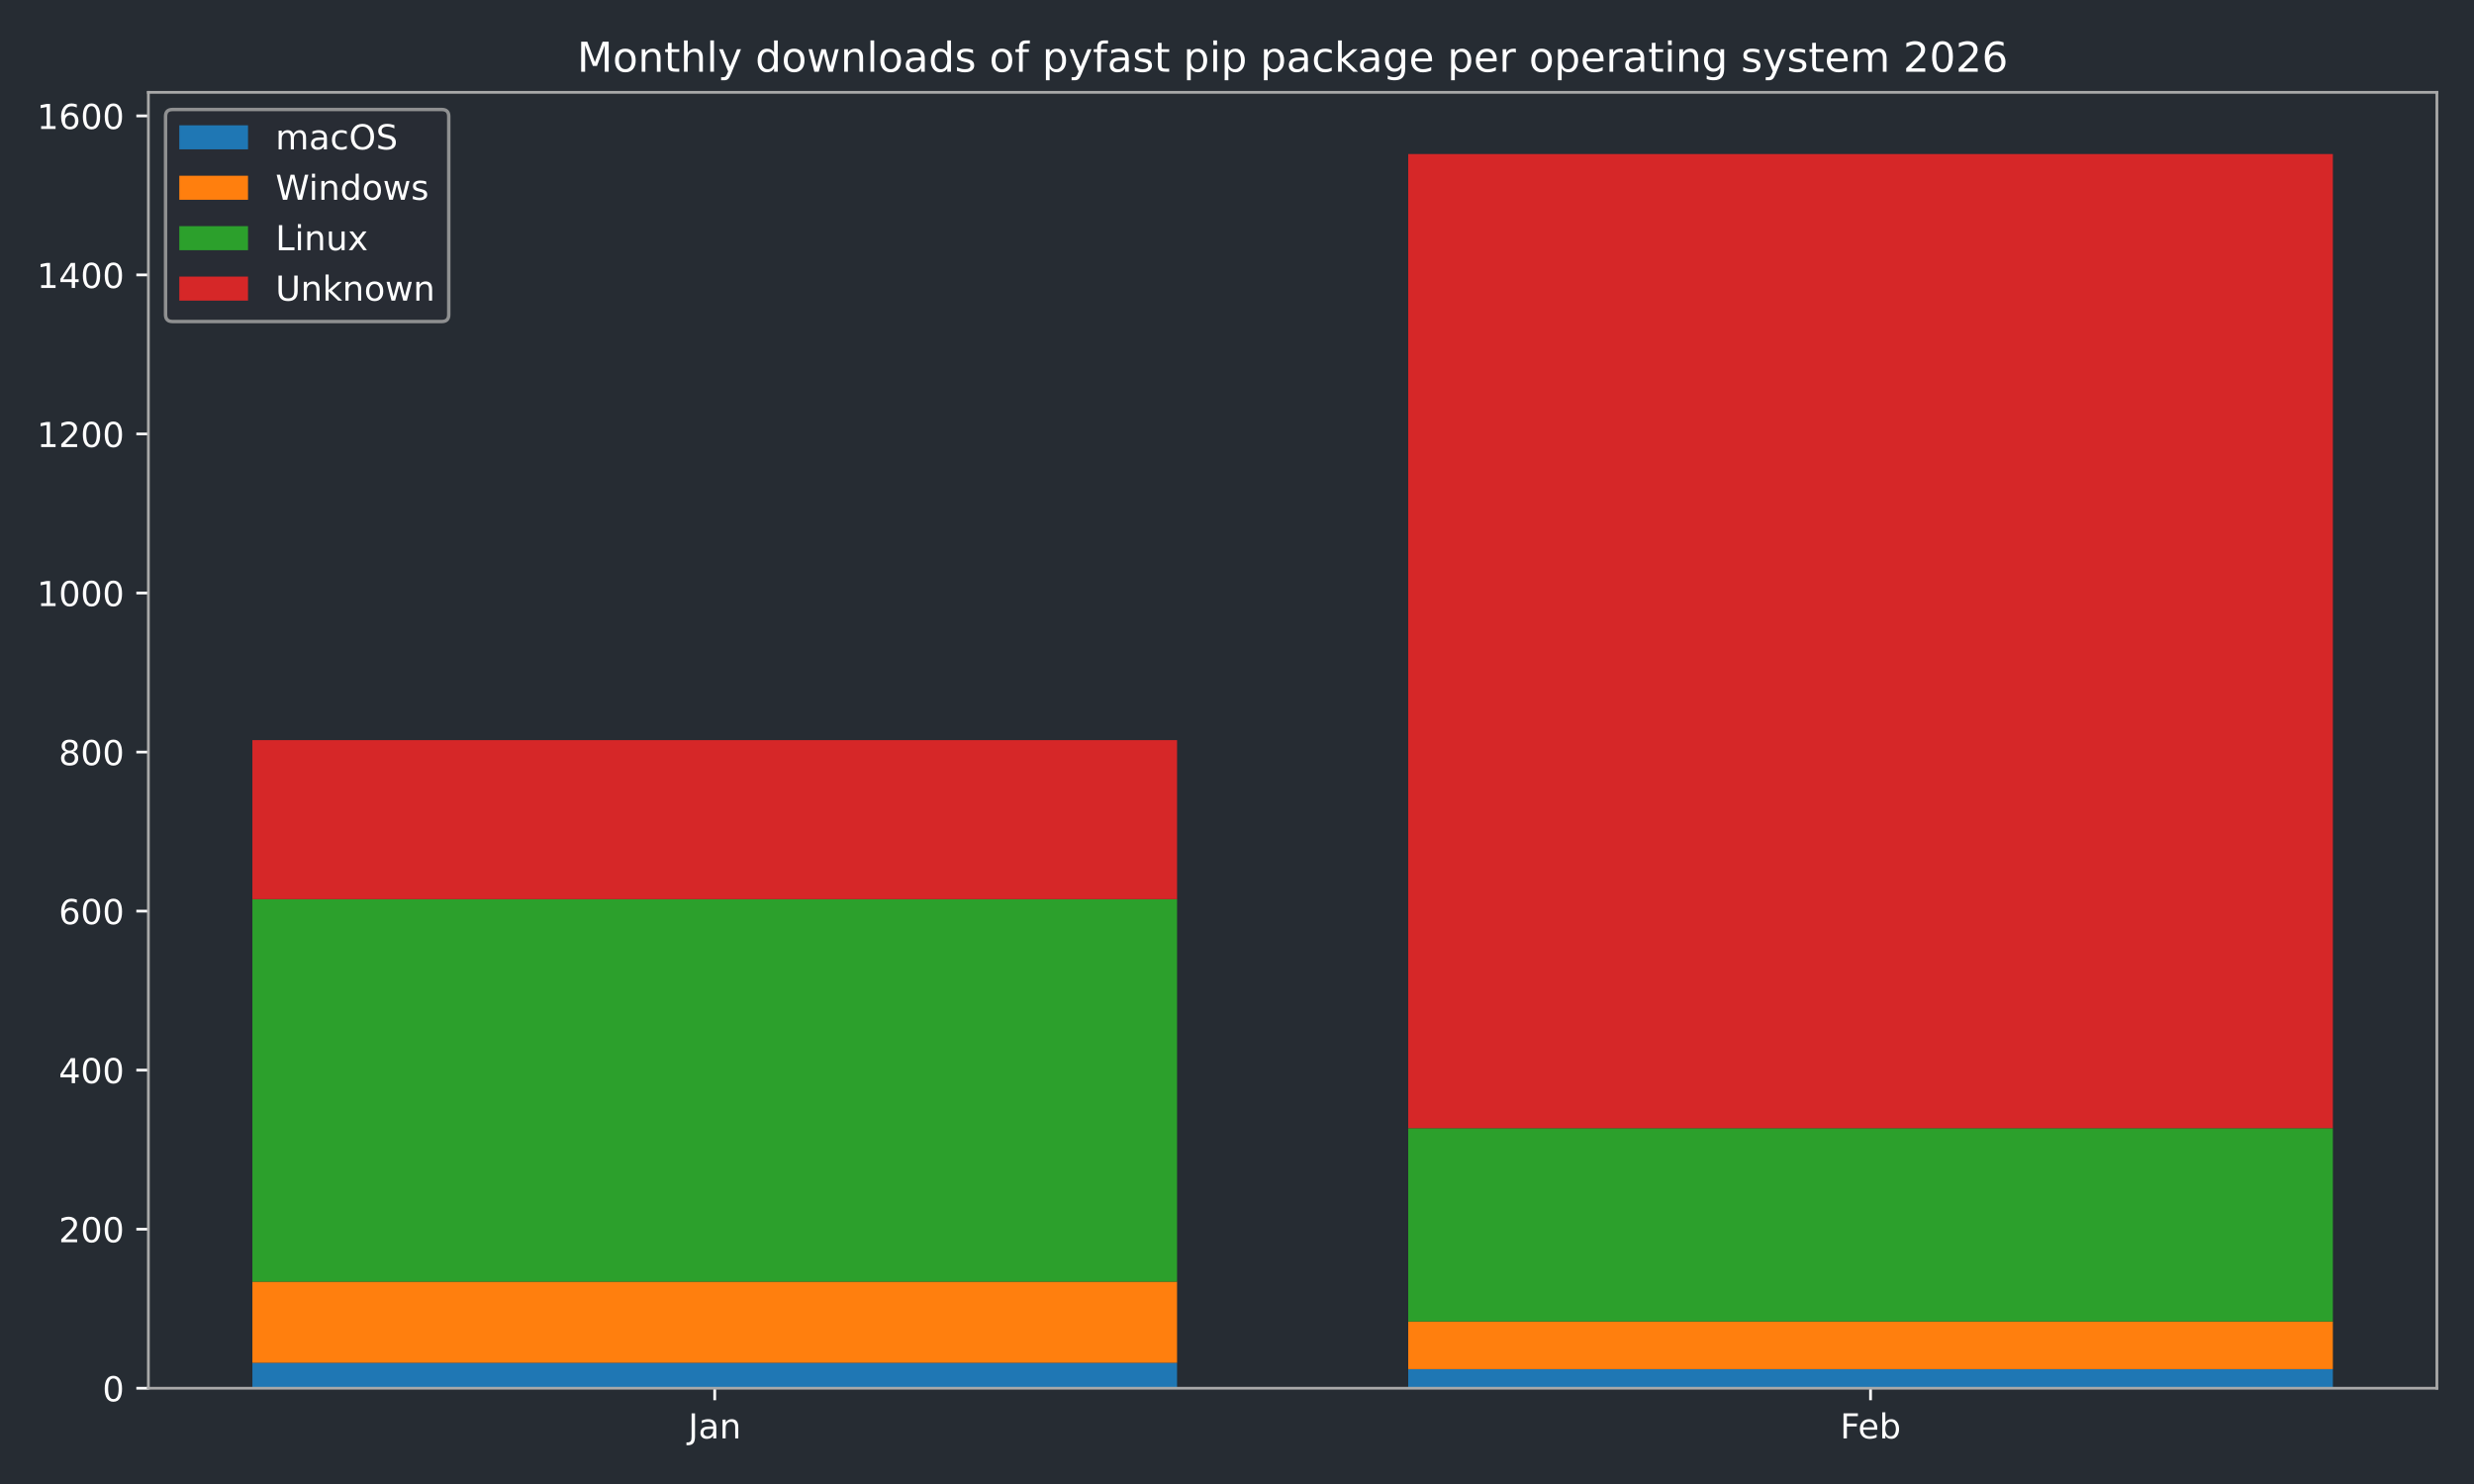
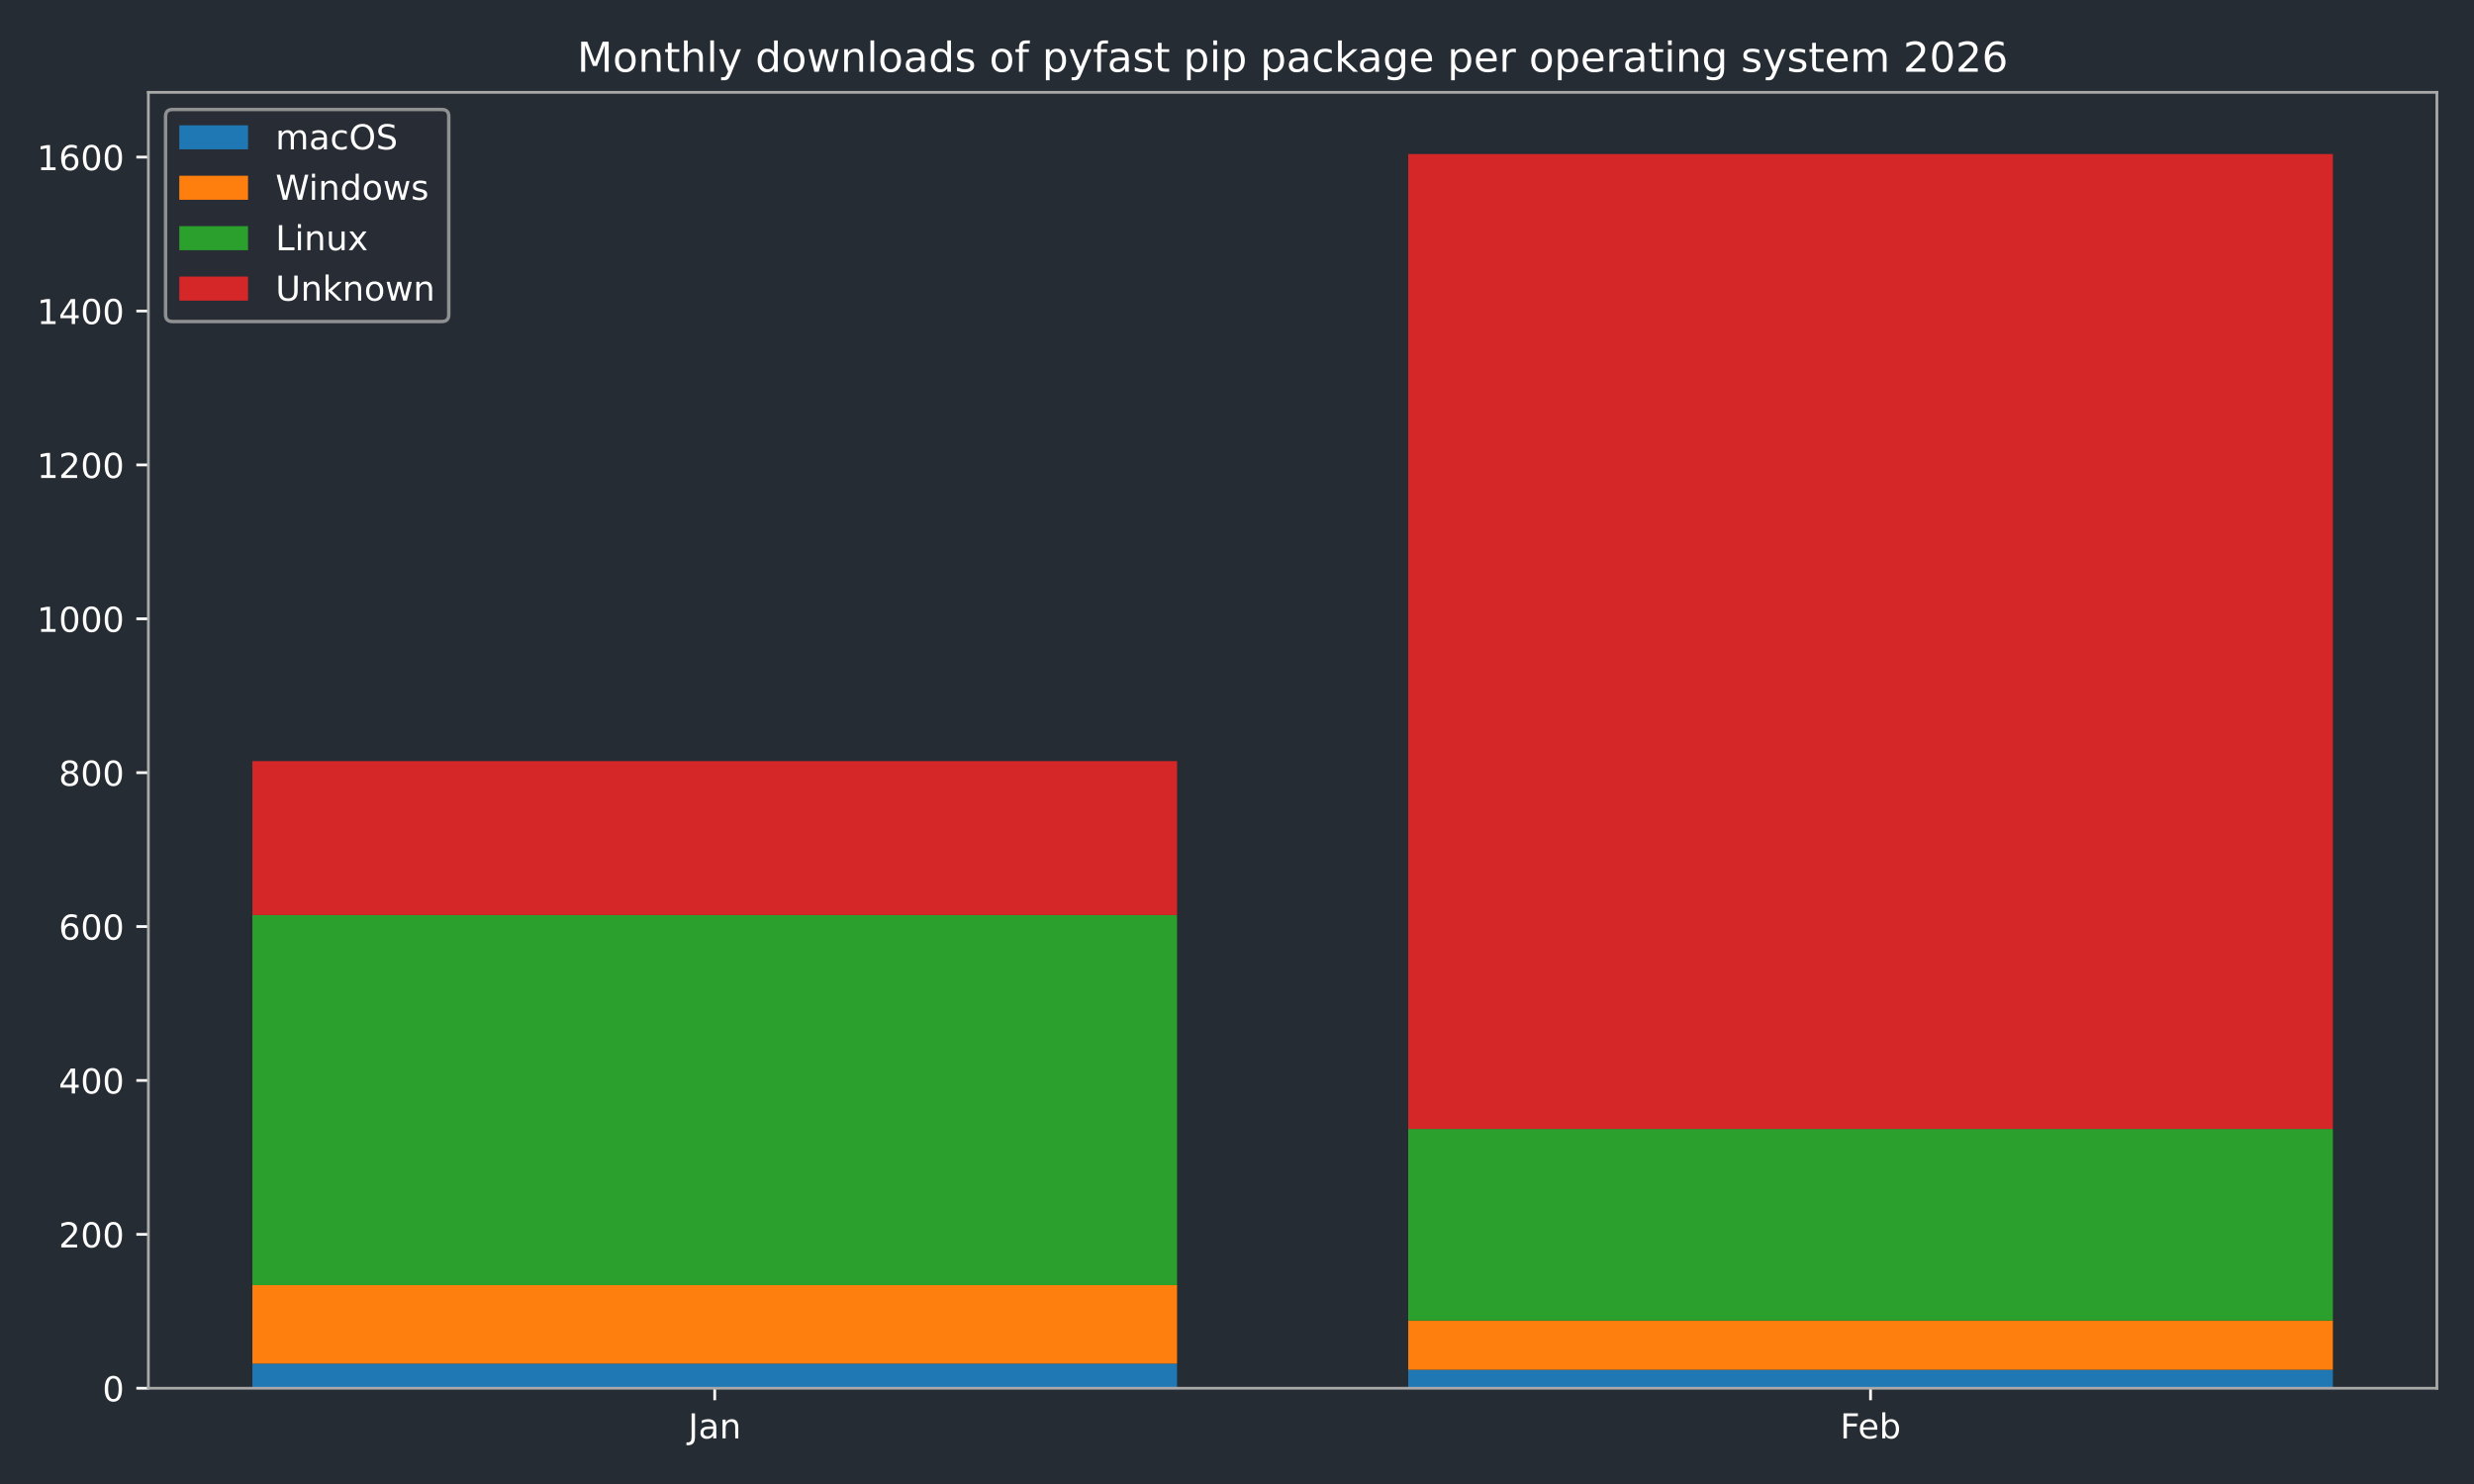
<svg xmlns="http://www.w3.org/2000/svg" xmlns:xlink="http://www.w3.org/1999/xlink" width="720pt" height="432pt" viewBox="0 0 720 432" version="1.1">
  <defs>
    <style type="text/css">*{stroke-linejoin: round; stroke-linecap: butt}</style>
  </defs>
  <g id="figure_1">
    <g id="patch_1">
      <path d="M 0 432  L 720 432  L 720 0  L 0 0  z " style="fill: #262c33" />
    </g>
    <g id="axes_1">
      <g id="patch_2">
        <path d="M 43.18 404.12  L 709.2 404.12  L 709.2 26.88  L 43.18 26.88  z " style="fill: #262c33" />
      </g>
      <g id="patch_3">
-         <path d="M 73.454 404.12  L 342.553 404.12  L 342.553 396.712  L 73.454 396.712  z " clip-path="url(#p2e8decfc28)" style="fill: #1f77b4" />
+         <path d="M 73.454 404.12  L 342.553 404.12  L 342.553 396.952  L 73.454 396.952  z " clip-path="url(#p849df34506)" style="fill: #1f77b4" />
      </g>
      <g id="patch_4">
-         <path d="M 409.827 404.12  L 678.926 404.12  L 678.926 398.564  L 409.827 398.564  z " clip-path="url(#p2e8decfc28)" style="fill: #1f77b4" />
+         <path d="M 409.827 404.12  L 678.926 404.12  L 678.926 398.744  L 409.827 398.744  z " clip-path="url(#p849df34506)" style="fill: #1f77b4" />
      </g>
      <g id="patch_5">
-         <path d="M 73.454 396.712  L 342.553 396.712  L 342.553 373.1  L 73.454 373.1  z " clip-path="url(#p2e8decfc28)" style="fill: #ff7f0e" />
+         <path d="M 73.454 396.952  L 342.553 396.952  L 342.553 374.106  L 73.454 374.106  z " clip-path="url(#p849df34506)" style="fill: #ff7f0e" />
      </g>
      <g id="patch_6">
-         <path d="M 409.827 398.564  L 678.926 398.564  L 678.926 384.675  L 409.827 384.675  z " clip-path="url(#p2e8decfc28)" style="fill: #ff7f0e" />
+         <path d="M 409.827 398.744  L 678.926 398.744  L 678.926 384.409  L 409.827 384.409  z " clip-path="url(#p849df34506)" style="fill: #ff7f0e" />
      </g>
      <g id="patch_7">
-         <path d="M 73.454 373.1  L 342.553 373.1  L 342.553 261.752  L 73.454 261.752  z " clip-path="url(#p2e8decfc28)" style="fill: #2ca02c" />
+         <path d="M 73.454 374.106  L 342.553 374.106  L 342.553 266.368  L 73.454 266.368  z " clip-path="url(#p849df34506)" style="fill: #2ca02c" />
      </g>
      <g id="patch_8">
-         <path d="M 409.827 384.675  L 678.926 384.675  L 678.926 328.422  L 409.827 328.422  z " clip-path="url(#p2e8decfc28)" style="fill: #2ca02c" />
+         <path d="M 409.827 384.409  L 678.926 384.409  L 678.926 328.636  L 409.827 328.636  z " clip-path="url(#p849df34506)" style="fill: #2ca02c" />
      </g>
      <g id="patch_9">
-         <path d="M 73.454 261.752  L 342.553 261.752  L 342.553 215.454  L 73.454 215.454  z " clip-path="url(#p2e8decfc28)" style="fill: #d62728" />
+         <path d="M 73.454 266.368  L 342.553 266.368  L 342.553 221.57  L 73.454 221.57  z " clip-path="url(#p849df34506)" style="fill: #d62728" />
      </g>
      <g id="patch_10">
-         <path d="M 409.827 328.422  L 678.926 328.422  L 678.926 44.844  L 409.827 44.844  z " clip-path="url(#p2e8decfc28)" style="fill: #d62728" />
+         <path d="M 409.827 328.636  L 678.926 328.636  L 678.926 44.844  L 409.827 44.844  z " clip-path="url(#p849df34506)" style="fill: #d62728" />
      </g>
      <g id="matplotlib.axis_1">
        <g id="xtick_1">
          <g id="line2d_1">
            <defs>
-               <path id="m1430e51e9d" d="M 0 0  L 0 3.5  " style="stroke: #ffffff; stroke-width: 0.8" />
-             </defs>
-             <g>
-               <use xlink:href="#m1430e51e9d" x="208.003" y="404.12" style="fill: #ffffff; stroke: #ffffff; stroke-width: 0.8" />
+               <path id="m2f5eb184a1" d="M 0 0  L 0 3.5  " style="stroke: #ffffff; stroke-width: 0.8" />
+             </defs>
+             <g>
+               <use xlink:href="#m2f5eb184a1" x="208.003" y="404.12" style="fill: #ffffff; stroke: #ffffff; stroke-width: 0.8" />
            </g>
          </g>
          <g id="text_1">
            <g style="fill: #ffffff" transform="translate(200.2953 418.7184) scale(0.1 -0.1)">
              <defs>
                <path id="DejaVuSans-4a" d="M 628 4666  L 1259 4666  L 1259 325  Q 1259 -519 939 -900  Q 619 -1281 -91 -1281  L -331 -1281  L -331 -750  L -134 -750  Q 284 -750 456 -515  Q 628 -281 628 325  L 628 4666  z " transform="scale(0.015625)" />
                <path id="DejaVuSans-61" d="M 2194 1759  Q 1497 1759 1228 1600  Q 959 1441 959 1056  Q 959 750 1161 570  Q 1363 391 1709 391  Q 2188 391 2477 730  Q 2766 1069 2766 1631  L 2766 1759  L 2194 1759  z M 3341 1997  L 3341 0  L 2766 0  L 2766 531  Q 2569 213 2275 61  Q 1981 -91 1556 -91  Q 1019 -91 701 211  Q 384 513 384 1019  Q 384 1609 779 1909  Q 1175 2209 1959 2209  L 2766 2209  L 2766 2266  Q 2766 2663 2505 2880  Q 2244 3097 1772 3097  Q 1472 3097 1187 3025  Q 903 2953 641 2809  L 641 3341  Q 956 3463 1253 3523  Q 1550 3584 1831 3584  Q 2591 3584 2966 3190  Q 3341 2797 3341 1997  z " transform="scale(0.015625)" />
                <path id="DejaVuSans-6e" d="M 3513 2113  L 3513 0  L 2938 0  L 2938 2094  Q 2938 2591 2744 2837  Q 2550 3084 2163 3084  Q 1697 3084 1428 2787  Q 1159 2491 1159 1978  L 1159 0  L 581 0  L 581 3500  L 1159 3500  L 1159 2956  Q 1366 3272 1645 3428  Q 1925 3584 2291 3584  Q 2894 3584 3203 3211  Q 3513 2838 3513 2113  z " transform="scale(0.015625)" />
              </defs>
              <use xlink:href="#DejaVuSans-4a" />
              <use xlink:href="#DejaVuSans-61" transform="translate(29.49219 0)" />
              <use xlink:href="#DejaVuSans-6e" transform="translate(90.77148 0)" />
            </g>
          </g>
        </g>
        <g id="xtick_2">
          <g id="line2d_2">
            <g>
-               <use xlink:href="#m1430e51e9d" x="544.377" y="404.12" style="fill: #ffffff; stroke: #ffffff; stroke-width: 0.8" />
+               <use xlink:href="#m2f5eb184a1" x="544.377" y="404.12" style="fill: #ffffff; stroke: #ffffff; stroke-width: 0.8" />
            </g>
          </g>
          <g id="text_2">
            <g style="fill: #ffffff" transform="translate(535.5253 418.7184) scale(0.1 -0.1)">
              <defs>
                <path id="DejaVuSans-46" d="M 628 4666  L 3309 4666  L 3309 4134  L 1259 4134  L 1259 2759  L 3109 2759  L 3109 2228  L 1259 2228  L 1259 0  L 628 0  L 628 4666  z " transform="scale(0.015625)" />
                <path id="DejaVuSans-65" d="M 3597 1894  L 3597 1613  L 953 1613  Q 991 1019 1311 708  Q 1631 397 2203 397  Q 2534 397 2845 478  Q 3156 559 3463 722  L 3463 178  Q 3153 47 2828 -22  Q 2503 -91 2169 -91  Q 1331 -91 842 396  Q 353 884 353 1716  Q 353 2575 817 3079  Q 1281 3584 2069 3584  Q 2775 3584 3186 3129  Q 3597 2675 3597 1894  z M 3022 2063  Q 3016 2534 2758 2815  Q 2500 3097 2075 3097  Q 1594 3097 1305 2825  Q 1016 2553 972 2059  L 3022 2063  z " transform="scale(0.015625)" />
                <path id="DejaVuSans-62" d="M 3116 1747  Q 3116 2381 2855 2742  Q 2594 3103 2138 3103  Q 1681 3103 1420 2742  Q 1159 2381 1159 1747  Q 1159 1113 1420 752  Q 1681 391 2138 391  Q 2594 391 2855 752  Q 3116 1113 3116 1747  z M 1159 2969  Q 1341 3281 1617 3432  Q 1894 3584 2278 3584  Q 2916 3584 3314 3078  Q 3713 2572 3713 1747  Q 3713 922 3314 415  Q 2916 -91 2278 -91  Q 1894 -91 1617 61  Q 1341 213 1159 525  L 1159 0  L 581 0  L 581 4863  L 1159 4863  L 1159 2969  z " transform="scale(0.015625)" />
              </defs>
              <use xlink:href="#DejaVuSans-46" />
              <use xlink:href="#DejaVuSans-65" transform="translate(52.01953 0)" />
              <use xlink:href="#DejaVuSans-62" transform="translate(113.543 0)" />
            </g>
          </g>
        </g>
      </g>
      <g id="matplotlib.axis_2">
        <g id="ytick_1">
          <g id="line2d_3">
            <defs>
-               <path id="mc83b0b2192" d="M 0 0  L -3.5 0  " style="stroke: #ffffff; stroke-width: 0.8" />
-             </defs>
-             <g>
-               <use xlink:href="#mc83b0b2192" x="43.18" y="404.12" style="fill: #ffffff; stroke: #ffffff; stroke-width: 0.8" />
+               <path id="md436f943b6" d="M 0 0  L -3.5 0  " style="stroke: #ffffff; stroke-width: 0.8" />
+             </defs>
+             <g>
+               <use xlink:href="#md436f943b6" x="43.18" y="404.12" style="fill: #ffffff; stroke: #ffffff; stroke-width: 0.8" />
            </g>
          </g>
          <g id="text_3">
            <g style="fill: #ffffff" transform="translate(29.8175 407.9192) scale(0.1 -0.1)">
              <defs>
                <path id="DejaVuSans-30" d="M 2034 4250  Q 1547 4250 1301 3770  Q 1056 3291 1056 2328  Q 1056 1369 1301 889  Q 1547 409 2034 409  Q 2525 409 2770 889  Q 3016 1369 3016 2328  Q 3016 3291 2770 3770  Q 2525 4250 2034 4250  z M 2034 4750  Q 2819 4750 3233 4129  Q 3647 3509 3647 2328  Q 3647 1150 3233 529  Q 2819 -91 2034 -91  Q 1250 -91 836 529  Q 422 1150 422 2328  Q 422 3509 836 4129  Q 1250 4750 2034 4750  z " transform="scale(0.015625)" />
              </defs>
              <use xlink:href="#DejaVuSans-30" />
            </g>
          </g>
        </g>
        <g id="ytick_2">
          <g id="line2d_4">
            <g>
-               <use xlink:href="#mc83b0b2192" x="43.18" y="357.822" style="fill: #ffffff; stroke: #ffffff; stroke-width: 0.8" />
+               <use xlink:href="#md436f943b6" x="43.18" y="359.322" style="fill: #ffffff; stroke: #ffffff; stroke-width: 0.8" />
            </g>
          </g>
          <g id="text_4">
-             <g style="fill: #ffffff" transform="translate(17.0925 361.6207) scale(0.1 -0.1)">
+             <g style="fill: #ffffff" transform="translate(17.0925 363.1217) scale(0.1 -0.1)">
              <defs>
                <path id="DejaVuSans-32" d="M 1228 531  L 3431 531  L 3431 0  L 469 0  L 469 531  Q 828 903 1448 1529  Q 2069 2156 2228 2338  Q 2531 2678 2651 2914  Q 2772 3150 2772 3378  Q 2772 3750 2511 3984  Q 2250 4219 1831 4219  Q 1534 4219 1204 4116  Q 875 4013 500 3803  L 500 4441  Q 881 4594 1212 4672  Q 1544 4750 1819 4750  Q 2544 4750 2975 4387  Q 3406 4025 3406 3419  Q 3406 3131 3298 2873  Q 3191 2616 2906 2266  Q 2828 2175 2409 1742  Q 1991 1309 1228 531  z " transform="scale(0.015625)" />
              </defs>
              <use xlink:href="#DejaVuSans-32" />
              <use xlink:href="#DejaVuSans-30" transform="translate(63.62305 0)" />
              <use xlink:href="#DejaVuSans-30" transform="translate(127.2461 0)" />
            </g>
          </g>
        </g>
        <g id="ytick_3">
          <g id="line2d_5">
            <g>
-               <use xlink:href="#mc83b0b2192" x="43.18" y="311.523" style="fill: #ffffff; stroke: #ffffff; stroke-width: 0.8" />
+               <use xlink:href="#md436f943b6" x="43.18" y="314.525" style="fill: #ffffff; stroke: #ffffff; stroke-width: 0.8" />
            </g>
          </g>
          <g id="text_5">
-             <g style="fill: #ffffff" transform="translate(17.0925 315.3223) scale(0.1 -0.1)">
+             <g style="fill: #ffffff" transform="translate(17.0925 318.3242) scale(0.1 -0.1)">
              <defs>
                <path id="DejaVuSans-34" d="M 2419 4116  L 825 1625  L 2419 1625  L 2419 4116  z M 2253 4666  L 3047 4666  L 3047 1625  L 3713 1625  L 3713 1100  L 3047 1100  L 3047 0  L 2419 0  L 2419 1100  L 313 1100  L 313 1709  L 2253 4666  z " transform="scale(0.015625)" />
              </defs>
              <use xlink:href="#DejaVuSans-34" />
              <use xlink:href="#DejaVuSans-30" transform="translate(63.62305 0)" />
              <use xlink:href="#DejaVuSans-30" transform="translate(127.2461 0)" />
            </g>
          </g>
        </g>
        <g id="ytick_4">
          <g id="line2d_6">
            <g>
-               <use xlink:href="#mc83b0b2192" x="43.18" y="265.225" style="fill: #ffffff; stroke: #ffffff; stroke-width: 0.8" />
+               <use xlink:href="#md436f943b6" x="43.18" y="269.727" style="fill: #ffffff; stroke: #ffffff; stroke-width: 0.8" />
            </g>
          </g>
          <g id="text_6">
-             <g style="fill: #ffffff" transform="translate(17.0925 269.0238) scale(0.1 -0.1)">
+             <g style="fill: #ffffff" transform="translate(17.0925 273.5266) scale(0.1 -0.1)">
              <defs>
                <path id="DejaVuSans-36" d="M 2113 2584  Q 1688 2584 1439 2293  Q 1191 2003 1191 1497  Q 1191 994 1439 701  Q 1688 409 2113 409  Q 2538 409 2786 701  Q 3034 994 3034 1497  Q 3034 2003 2786 2293  Q 2538 2584 2113 2584  z M 3366 4563  L 3366 3988  Q 3128 4100 2886 4159  Q 2644 4219 2406 4219  Q 1781 4219 1451 3797  Q 1122 3375 1075 2522  Q 1259 2794 1537 2939  Q 1816 3084 2150 3084  Q 2853 3084 3261 2657  Q 3669 2231 3669 1497  Q 3669 778 3244 343  Q 2819 -91 2113 -91  Q 1303 -91 875 529  Q 447 1150 447 2328  Q 447 3434 972 4092  Q 1497 4750 2381 4750  Q 2619 4750 2861 4703  Q 3103 4656 3366 4563  z " transform="scale(0.015625)" />
              </defs>
              <use xlink:href="#DejaVuSans-36" />
              <use xlink:href="#DejaVuSans-30" transform="translate(63.62305 0)" />
              <use xlink:href="#DejaVuSans-30" transform="translate(127.2461 0)" />
            </g>
          </g>
        </g>
        <g id="ytick_5">
          <g id="line2d_7">
            <g>
-               <use xlink:href="#mc83b0b2192" x="43.18" y="218.926" style="fill: #ffffff; stroke: #ffffff; stroke-width: 0.8" />
+               <use xlink:href="#md436f943b6" x="43.18" y="224.93" style="fill: #ffffff; stroke: #ffffff; stroke-width: 0.8" />
            </g>
          </g>
          <g id="text_7">
-             <g style="fill: #ffffff" transform="translate(17.0925 222.7253) scale(0.1 -0.1)">
+             <g style="fill: #ffffff" transform="translate(17.0925 228.7291) scale(0.1 -0.1)">
              <defs>
                <path id="DejaVuSans-38" d="M 2034 2216  Q 1584 2216 1326 1975  Q 1069 1734 1069 1313  Q 1069 891 1326 650  Q 1584 409 2034 409  Q 2484 409 2743 651  Q 3003 894 3003 1313  Q 3003 1734 2745 1975  Q 2488 2216 2034 2216  z M 1403 2484  Q 997 2584 770 2862  Q 544 3141 544 3541  Q 544 4100 942 4425  Q 1341 4750 2034 4750  Q 2731 4750 3128 4425  Q 3525 4100 3525 3541  Q 3525 3141 3298 2862  Q 3072 2584 2669 2484  Q 3125 2378 3379 2068  Q 3634 1759 3634 1313  Q 3634 634 3220 271  Q 2806 -91 2034 -91  Q 1263 -91 848 271  Q 434 634 434 1313  Q 434 1759 690 2068  Q 947 2378 1403 2484  z M 1172 3481  Q 1172 3119 1398 2916  Q 1625 2713 2034 2713  Q 2441 2713 2670 2916  Q 2900 3119 2900 3481  Q 2900 3844 2670 4047  Q 2441 4250 2034 4250  Q 1625 4250 1398 4047  Q 1172 3844 1172 3481  z " transform="scale(0.015625)" />
              </defs>
              <use xlink:href="#DejaVuSans-38" />
              <use xlink:href="#DejaVuSans-30" transform="translate(63.62305 0)" />
              <use xlink:href="#DejaVuSans-30" transform="translate(127.2461 0)" />
            </g>
          </g>
        </g>
        <g id="ytick_6">
          <g id="line2d_8">
            <g>
-               <use xlink:href="#mc83b0b2192" x="43.18" y="172.628" style="fill: #ffffff; stroke: #ffffff; stroke-width: 0.8" />
+               <use xlink:href="#md436f943b6" x="43.18" y="180.132" style="fill: #ffffff; stroke: #ffffff; stroke-width: 0.8" />
            </g>
          </g>
          <g id="text_8">
-             <g style="fill: #ffffff" transform="translate(10.73 176.4268) scale(0.1 -0.1)">
+             <g style="fill: #ffffff" transform="translate(10.73 183.9316) scale(0.1 -0.1)">
              <defs>
                <path id="DejaVuSans-31" d="M 794 531  L 1825 531  L 1825 4091  L 703 3866  L 703 4441  L 1819 4666  L 2450 4666  L 2450 531  L 3481 531  L 3481 0  L 794 0  L 794 531  z " transform="scale(0.015625)" />
              </defs>
              <use xlink:href="#DejaVuSans-31" />
              <use xlink:href="#DejaVuSans-30" transform="translate(63.62305 0)" />
              <use xlink:href="#DejaVuSans-30" transform="translate(127.2461 0)" />
              <use xlink:href="#DejaVuSans-30" transform="translate(190.8691 0)" />
            </g>
          </g>
        </g>
        <g id="ytick_7">
          <g id="line2d_9">
            <g>
-               <use xlink:href="#mc83b0b2192" x="43.18" y="126.329" style="fill: #ffffff; stroke: #ffffff; stroke-width: 0.8" />
+               <use xlink:href="#md436f943b6" x="43.18" y="135.335" style="fill: #ffffff; stroke: #ffffff; stroke-width: 0.8" />
            </g>
          </g>
          <g id="text_9">
-             <g style="fill: #ffffff" transform="translate(10.73 130.1284) scale(0.1 -0.1)">
+             <g style="fill: #ffffff" transform="translate(10.73 139.134) scale(0.1 -0.1)">
              <use xlink:href="#DejaVuSans-31" />
              <use xlink:href="#DejaVuSans-32" transform="translate(63.62305 0)" />
              <use xlink:href="#DejaVuSans-30" transform="translate(127.2461 0)" />
              <use xlink:href="#DejaVuSans-30" transform="translate(190.8691 0)" />
            </g>
          </g>
        </g>
        <g id="ytick_8">
          <g id="line2d_10">
            <g>
-               <use xlink:href="#mc83b0b2192" x="43.18" y="80.031" style="fill: #ffffff; stroke: #ffffff; stroke-width: 0.8" />
+               <use xlink:href="#md436f943b6" x="43.18" y="90.537" style="fill: #ffffff; stroke: #ffffff; stroke-width: 0.8" />
            </g>
          </g>
          <g id="text_10">
-             <g style="fill: #ffffff" transform="translate(10.73 83.82987) scale(0.1 -0.1)">
+             <g style="fill: #ffffff" transform="translate(10.73 94.33651) scale(0.1 -0.1)">
              <use xlink:href="#DejaVuSans-31" />
              <use xlink:href="#DejaVuSans-34" transform="translate(63.62305 0)" />
              <use xlink:href="#DejaVuSans-30" transform="translate(127.2461 0)" />
              <use xlink:href="#DejaVuSans-30" transform="translate(190.8691 0)" />
            </g>
          </g>
        </g>
        <g id="ytick_9">
          <g id="line2d_11">
            <g>
-               <use xlink:href="#mc83b0b2192" x="43.18" y="33.732" style="fill: #ffffff; stroke: #ffffff; stroke-width: 0.8" />
+               <use xlink:href="#md436f943b6" x="43.18" y="45.74" style="fill: #ffffff; stroke: #ffffff; stroke-width: 0.8" />
            </g>
          </g>
          <g id="text_11">
-             <g style="fill: #ffffff" transform="translate(10.73 37.53139) scale(0.1 -0.1)">
+             <g style="fill: #ffffff" transform="translate(10.73 49.53898) scale(0.1 -0.1)">
              <use xlink:href="#DejaVuSans-31" />
              <use xlink:href="#DejaVuSans-36" transform="translate(63.62305 0)" />
              <use xlink:href="#DejaVuSans-30" transform="translate(127.2461 0)" />
              <use xlink:href="#DejaVuSans-30" transform="translate(190.8691 0)" />
            </g>
          </g>
        </g>
      </g>
      <g id="patch_11">
        <path d="M 43.18 404.12  L 43.18 26.88  " style="fill: none; stroke: #a9a9a9; stroke-width: 0.8; stroke-linejoin: miter; stroke-linecap: square" />
      </g>
      <g id="patch_12">
        <path d="M 709.2 404.12  L 709.2 26.88  " style="fill: none; stroke: #a9a9a9; stroke-width: 0.8; stroke-linejoin: miter; stroke-linecap: square" />
      </g>
      <g id="patch_13">
        <path d="M 43.18 404.12  L 709.2 404.12  " style="fill: none; stroke: #a9a9a9; stroke-width: 0.8; stroke-linejoin: miter; stroke-linecap: square" />
      </g>
      <g id="patch_14">
        <path d="M 43.18 26.88  L 709.2 26.88  " style="fill: none; stroke: #a9a9a9; stroke-width: 0.8; stroke-linejoin: miter; stroke-linecap: square" />
      </g>
      <g id="text_12">
        <g style="fill: #ffffff" transform="translate(167.9628 20.88) scale(0.12 -0.12)">
          <defs>
            <path id="DejaVuSans-4d" d="M 628 4666  L 1569 4666  L 2759 1491  L 3956 4666  L 4897 4666  L 4897 0  L 4281 0  L 4281 4097  L 3078 897  L 2444 897  L 1241 4097  L 1241 0  L 628 0  L 628 4666  z " transform="scale(0.015625)" />
            <path id="DejaVuSans-6f" d="M 1959 3097  Q 1497 3097 1228 2736  Q 959 2375 959 1747  Q 959 1119 1226 758  Q 1494 397 1959 397  Q 2419 397 2687 759  Q 2956 1122 2956 1747  Q 2956 2369 2687 2733  Q 2419 3097 1959 3097  z M 1959 3584  Q 2709 3584 3137 3096  Q 3566 2609 3566 1747  Q 3566 888 3137 398  Q 2709 -91 1959 -91  Q 1206 -91 779 398  Q 353 888 353 1747  Q 353 2609 779 3096  Q 1206 3584 1959 3584  z " transform="scale(0.015625)" />
            <path id="DejaVuSans-74" d="M 1172 4494  L 1172 3500  L 2356 3500  L 2356 3053  L 1172 3053  L 1172 1153  Q 1172 725 1289 603  Q 1406 481 1766 481  L 2356 481  L 2356 0  L 1766 0  Q 1100 0 847 248  Q 594 497 594 1153  L 594 3053  L 172 3053  L 172 3500  L 594 3500  L 594 4494  L 1172 4494  z " transform="scale(0.015625)" />
            <path id="DejaVuSans-68" d="M 3513 2113  L 3513 0  L 2938 0  L 2938 2094  Q 2938 2591 2744 2837  Q 2550 3084 2163 3084  Q 1697 3084 1428 2787  Q 1159 2491 1159 1978  L 1159 0  L 581 0  L 581 4863  L 1159 4863  L 1159 2956  Q 1366 3272 1645 3428  Q 1925 3584 2291 3584  Q 2894 3584 3203 3211  Q 3513 2838 3513 2113  z " transform="scale(0.015625)" />
            <path id="DejaVuSans-6c" d="M 603 4863  L 1178 4863  L 1178 0  L 603 0  L 603 4863  z " transform="scale(0.015625)" />
            <path id="DejaVuSans-79" d="M 2059 -325  Q 1816 -950 1584 -1140  Q 1353 -1331 966 -1331  L 506 -1331  L 506 -850  L 844 -850  Q 1081 -850 1212 -737  Q 1344 -625 1503 -206  L 1606 56  L 191 3500  L 800 3500  L 1894 763  L 2988 3500  L 3597 3500  L 2059 -325  z " transform="scale(0.015625)" />
            <path id="DejaVuSans-20" transform="scale(0.015625)" />
            <path id="DejaVuSans-64" d="M 2906 2969  L 2906 4863  L 3481 4863  L 3481 0  L 2906 0  L 2906 525  Q 2725 213 2448 61  Q 2172 -91 1784 -91  Q 1150 -91 751 415  Q 353 922 353 1747  Q 353 2572 751 3078  Q 1150 3584 1784 3584  Q 2172 3584 2448 3432  Q 2725 3281 2906 2969  z M 947 1747  Q 947 1113 1208 752  Q 1469 391 1925 391  Q 2381 391 2643 752  Q 2906 1113 2906 1747  Q 2906 2381 2643 2742  Q 2381 3103 1925 3103  Q 1469 3103 1208 2742  Q 947 2381 947 1747  z " transform="scale(0.015625)" />
            <path id="DejaVuSans-77" d="M 269 3500  L 844 3500  L 1563 769  L 2278 3500  L 2956 3500  L 3675 769  L 4391 3500  L 4966 3500  L 4050 0  L 3372 0  L 2619 2869  L 1863 0  L 1184 0  L 269 3500  z " transform="scale(0.015625)" />
            <path id="DejaVuSans-73" d="M 2834 3397  L 2834 2853  Q 2591 2978 2328 3040  Q 2066 3103 1784 3103  Q 1356 3103 1142 2972  Q 928 2841 928 2578  Q 928 2378 1081 2264  Q 1234 2150 1697 2047  L 1894 2003  Q 2506 1872 2764 1633  Q 3022 1394 3022 966  Q 3022 478 2636 193  Q 2250 -91 1575 -91  Q 1294 -91 989 -36  Q 684 19 347 128  L 347 722  Q 666 556 975 473  Q 1284 391 1588 391  Q 1994 391 2212 530  Q 2431 669 2431 922  Q 2431 1156 2273 1281  Q 2116 1406 1581 1522  L 1381 1569  Q 847 1681 609 1914  Q 372 2147 372 2553  Q 372 3047 722 3315  Q 1072 3584 1716 3584  Q 2034 3584 2315 3537  Q 2597 3491 2834 3397  z " transform="scale(0.015625)" />
            <path id="DejaVuSans-66" d="M 2375 4863  L 2375 4384  L 1825 4384  Q 1516 4384 1395 4259  Q 1275 4134 1275 3809  L 1275 3500  L 2222 3500  L 2222 3053  L 1275 3053  L 1275 0  L 697 0  L 697 3053  L 147 3053  L 147 3500  L 697 3500  L 697 3744  Q 697 4328 969 4595  Q 1241 4863 1831 4863  L 2375 4863  z " transform="scale(0.015625)" />
            <path id="DejaVuSans-70" d="M 1159 525  L 1159 -1331  L 581 -1331  L 581 3500  L 1159 3500  L 1159 2969  Q 1341 3281 1617 3432  Q 1894 3584 2278 3584  Q 2916 3584 3314 3078  Q 3713 2572 3713 1747  Q 3713 922 3314 415  Q 2916 -91 2278 -91  Q 1894 -91 1617 61  Q 1341 213 1159 525  z M 3116 1747  Q 3116 2381 2855 2742  Q 2594 3103 2138 3103  Q 1681 3103 1420 2742  Q 1159 2381 1159 1747  Q 1159 1113 1420 752  Q 1681 391 2138 391  Q 2594 391 2855 752  Q 3116 1113 3116 1747  z " transform="scale(0.015625)" />
            <path id="DejaVuSans-69" d="M 603 3500  L 1178 3500  L 1178 0  L 603 0  L 603 3500  z M 603 4863  L 1178 4863  L 1178 4134  L 603 4134  L 603 4863  z " transform="scale(0.015625)" />
            <path id="DejaVuSans-63" d="M 3122 3366  L 3122 2828  Q 2878 2963 2633 3030  Q 2388 3097 2138 3097  Q 1578 3097 1268 2742  Q 959 2388 959 1747  Q 959 1106 1268 751  Q 1578 397 2138 397  Q 2388 397 2633 464  Q 2878 531 3122 666  L 3122 134  Q 2881 22 2623 -34  Q 2366 -91 2075 -91  Q 1284 -91 818 406  Q 353 903 353 1747  Q 353 2603 823 3093  Q 1294 3584 2113 3584  Q 2378 3584 2631 3529  Q 2884 3475 3122 3366  z " transform="scale(0.015625)" />
            <path id="DejaVuSans-6b" d="M 581 4863  L 1159 4863  L 1159 1991  L 2875 3500  L 3609 3500  L 1753 1863  L 3688 0  L 2938 0  L 1159 1709  L 1159 0  L 581 0  L 581 4863  z " transform="scale(0.015625)" />
            <path id="DejaVuSans-67" d="M 2906 1791  Q 2906 2416 2648 2759  Q 2391 3103 1925 3103  Q 1463 3103 1205 2759  Q 947 2416 947 1791  Q 947 1169 1205 825  Q 1463 481 1925 481  Q 2391 481 2648 825  Q 2906 1169 2906 1791  z M 3481 434  Q 3481 -459 3084 -895  Q 2688 -1331 1869 -1331  Q 1566 -1331 1297 -1286  Q 1028 -1241 775 -1147  L 775 -588  Q 1028 -725 1275 -790  Q 1522 -856 1778 -856  Q 2344 -856 2625 -561  Q 2906 -266 2906 331  L 2906 616  Q 2728 306 2450 153  Q 2172 0 1784 0  Q 1141 0 747 490  Q 353 981 353 1791  Q 353 2603 747 3093  Q 1141 3584 1784 3584  Q 2172 3584 2450 3431  Q 2728 3278 2906 2969  L 2906 3500  L 3481 3500  L 3481 434  z " transform="scale(0.015625)" />
            <path id="DejaVuSans-72" d="M 2631 2963  Q 2534 3019 2420 3045  Q 2306 3072 2169 3072  Q 1681 3072 1420 2755  Q 1159 2438 1159 1844  L 1159 0  L 581 0  L 581 3500  L 1159 3500  L 1159 2956  Q 1341 3275 1631 3429  Q 1922 3584 2338 3584  Q 2397 3584 2469 3576  Q 2541 3569 2628 3553  L 2631 2963  z " transform="scale(0.015625)" />
            <path id="DejaVuSans-6d" d="M 3328 2828  Q 3544 3216 3844 3400  Q 4144 3584 4550 3584  Q 5097 3584 5394 3201  Q 5691 2819 5691 2113  L 5691 0  L 5113 0  L 5113 2094  Q 5113 2597 4934 2840  Q 4756 3084 4391 3084  Q 3944 3084 3684 2787  Q 3425 2491 3425 1978  L 3425 0  L 2847 0  L 2847 2094  Q 2847 2600 2669 2842  Q 2491 3084 2119 3084  Q 1678 3084 1418 2786  Q 1159 2488 1159 1978  L 1159 0  L 581 0  L 581 3500  L 1159 3500  L 1159 2956  Q 1356 3278 1631 3431  Q 1906 3584 2284 3584  Q 2666 3584 2933 3390  Q 3200 3197 3328 2828  z " transform="scale(0.015625)" />
          </defs>
          <use xlink:href="#DejaVuSans-4d" />
          <use xlink:href="#DejaVuSans-6f" transform="translate(86.2793 0)" />
          <use xlink:href="#DejaVuSans-6e" transform="translate(147.4609 0)" />
          <use xlink:href="#DejaVuSans-74" transform="translate(210.8398 0)" />
          <use xlink:href="#DejaVuSans-68" transform="translate(250.0488 0)" />
          <use xlink:href="#DejaVuSans-6c" transform="translate(313.4277 0)" />
          <use xlink:href="#DejaVuSans-79" transform="translate(341.2109 0)" />
          <use xlink:href="#DejaVuSans-20" transform="translate(400.3906 0)" />
          <use xlink:href="#DejaVuSans-64" transform="translate(432.1777 0)" />
          <use xlink:href="#DejaVuSans-6f" transform="translate(495.6543 0)" />
          <use xlink:href="#DejaVuSans-77" transform="translate(556.8359 0)" />
          <use xlink:href="#DejaVuSans-6e" transform="translate(638.623 0)" />
          <use xlink:href="#DejaVuSans-6c" transform="translate(702.002 0)" />
          <use xlink:href="#DejaVuSans-6f" transform="translate(729.7852 0)" />
          <use xlink:href="#DejaVuSans-61" transform="translate(790.9668 0)" />
          <use xlink:href="#DejaVuSans-64" transform="translate(852.2461 0)" />
          <use xlink:href="#DejaVuSans-73" transform="translate(915.7227 0)" />
          <use xlink:href="#DejaVuSans-20" transform="translate(967.8223 0)" />
          <use xlink:href="#DejaVuSans-6f" transform="translate(999.6094 0)" />
          <use xlink:href="#DejaVuSans-66" transform="translate(1060.791 0)" />
          <use xlink:href="#DejaVuSans-20" transform="translate(1095.996 0)" />
          <use xlink:href="#DejaVuSans-70" transform="translate(1127.783 0)" />
          <use xlink:href="#DejaVuSans-79" transform="translate(1191.26 0)" />
          <use xlink:href="#DejaVuSans-66" transform="translate(1250.439 0)" />
          <use xlink:href="#DejaVuSans-61" transform="translate(1285.645 0)" />
          <use xlink:href="#DejaVuSans-73" transform="translate(1346.924 0)" />
          <use xlink:href="#DejaVuSans-74" transform="translate(1399.023 0)" />
          <use xlink:href="#DejaVuSans-20" transform="translate(1438.232 0)" />
          <use xlink:href="#DejaVuSans-70" transform="translate(1470.02 0)" />
          <use xlink:href="#DejaVuSans-69" transform="translate(1533.496 0)" />
          <use xlink:href="#DejaVuSans-70" transform="translate(1561.279 0)" />
          <use xlink:href="#DejaVuSans-20" transform="translate(1624.756 0)" />
          <use xlink:href="#DejaVuSans-70" transform="translate(1656.543 0)" />
          <use xlink:href="#DejaVuSans-61" transform="translate(1720.02 0)" />
          <use xlink:href="#DejaVuSans-63" transform="translate(1781.299 0)" />
          <use xlink:href="#DejaVuSans-6b" transform="translate(1836.279 0)" />
          <use xlink:href="#DejaVuSans-61" transform="translate(1892.439 0)" />
          <use xlink:href="#DejaVuSans-67" transform="translate(1953.719 0)" />
          <use xlink:href="#DejaVuSans-65" transform="translate(2017.195 0)" />
          <use xlink:href="#DejaVuSans-20" transform="translate(2078.719 0)" />
          <use xlink:href="#DejaVuSans-70" transform="translate(2110.506 0)" />
          <use xlink:href="#DejaVuSans-65" transform="translate(2173.982 0)" />
          <use xlink:href="#DejaVuSans-72" transform="translate(2235.506 0)" />
          <use xlink:href="#DejaVuSans-20" transform="translate(2276.619 0)" />
          <use xlink:href="#DejaVuSans-6f" transform="translate(2308.406 0)" />
          <use xlink:href="#DejaVuSans-70" transform="translate(2369.588 0)" />
          <use xlink:href="#DejaVuSans-65" transform="translate(2433.064 0)" />
          <use xlink:href="#DejaVuSans-72" transform="translate(2494.588 0)" />
          <use xlink:href="#DejaVuSans-61" transform="translate(2535.701 0)" />
          <use xlink:href="#DejaVuSans-74" transform="translate(2596.98 0)" />
          <use xlink:href="#DejaVuSans-69" transform="translate(2636.189 0)" />
          <use xlink:href="#DejaVuSans-6e" transform="translate(2663.973 0)" />
          <use xlink:href="#DejaVuSans-67" transform="translate(2727.352 0)" />
          <use xlink:href="#DejaVuSans-20" transform="translate(2790.828 0)" />
          <use xlink:href="#DejaVuSans-73" transform="translate(2822.615 0)" />
          <use xlink:href="#DejaVuSans-79" transform="translate(2874.715 0)" />
          <use xlink:href="#DejaVuSans-73" transform="translate(2933.895 0)" />
          <use xlink:href="#DejaVuSans-74" transform="translate(2985.994 0)" />
          <use xlink:href="#DejaVuSans-65" transform="translate(3025.203 0)" />
          <use xlink:href="#DejaVuSans-6d" transform="translate(3086.727 0)" />
          <use xlink:href="#DejaVuSans-20" transform="translate(3184.139 0)" />
          <use xlink:href="#DejaVuSans-32" transform="translate(3215.926 0)" />
          <use xlink:href="#DejaVuSans-30" transform="translate(3279.549 0)" />
          <use xlink:href="#DejaVuSans-32" transform="translate(3343.172 0)" />
          <use xlink:href="#DejaVuSans-36" transform="translate(3406.795 0)" />
        </g>
      </g>
      <g id="legend_1">
        <g id="patch_15">
          <path d="M 50.18 93.593  L 128.599 93.593  Q 130.599 93.593 130.599 91.593  L 130.599 33.88  Q 130.599 31.88 128.599 31.88  L 50.18 31.88  Q 48.18 31.88 48.18 33.88  L 48.18 91.593  Q 48.18 93.593 50.18 93.593  z " style="fill: #282c34; opacity: 0.8; stroke: #a9a9a9; stroke-linejoin: miter" />
        </g>
        <g id="patch_16">
          <path d="M 52.18 43.478  L 72.18 43.478  L 72.18 36.478  L 52.18 36.478  z " style="fill: #1f77b4" />
        </g>
        <g id="text_13">
          <g style="fill: #ffffff" transform="translate(80.18 43.47844) scale(0.1 -0.1)">
            <defs>
              <path id="DejaVuSans-4f" d="M 2522 4238  Q 1834 4238 1429 3725  Q 1025 3213 1025 2328  Q 1025 1447 1429 934  Q 1834 422 2522 422  Q 3209 422 3611 934  Q 4013 1447 4013 2328  Q 4013 3213 3611 3725  Q 3209 4238 2522 4238  z M 2522 4750  Q 3503 4750 4090 4092  Q 4678 3434 4678 2328  Q 4678 1225 4090 567  Q 3503 -91 2522 -91  Q 1538 -91 948 565  Q 359 1222 359 2328  Q 359 3434 948 4092  Q 1538 4750 2522 4750  z " transform="scale(0.015625)" />
              <path id="DejaVuSans-53" d="M 3425 4513  L 3425 3897  Q 3066 4069 2747 4153  Q 2428 4238 2131 4238  Q 1616 4238 1336 4038  Q 1056 3838 1056 3469  Q 1056 3159 1242 3001  Q 1428 2844 1947 2747  L 2328 2669  Q 3034 2534 3370 2195  Q 3706 1856 3706 1288  Q 3706 609 3251 259  Q 2797 -91 1919 -91  Q 1588 -91 1214 -16  Q 841 59 441 206  L 441 856  Q 825 641 1194 531  Q 1563 422 1919 422  Q 2459 422 2753 634  Q 3047 847 3047 1241  Q 3047 1584 2836 1778  Q 2625 1972 2144 2069  L 1759 2144  Q 1053 2284 737 2584  Q 422 2884 422 3419  Q 422 4038 858 4394  Q 1294 4750 2059 4750  Q 2388 4750 2728 4690  Q 3069 4631 3425 4513  z " transform="scale(0.015625)" />
            </defs>
            <use xlink:href="#DejaVuSans-6d" />
            <use xlink:href="#DejaVuSans-61" transform="translate(97.41211 0)" />
            <use xlink:href="#DejaVuSans-63" transform="translate(158.6914 0)" />
            <use xlink:href="#DejaVuSans-4f" transform="translate(213.6719 0)" />
            <use xlink:href="#DejaVuSans-53" transform="translate(292.3828 0)" />
          </g>
        </g>
        <g id="patch_17">
          <path d="M 52.18 58.157  L 72.18 58.157  L 72.18 51.157  L 52.18 51.157  z " style="fill: #ff7f0e" />
        </g>
        <g id="text_14">
          <g style="fill: #ffffff" transform="translate(80.18 58.15656) scale(0.1 -0.1)">
            <defs>
              <path id="DejaVuSans-57" d="M 213 4666  L 850 4666  L 1831 722  L 2809 4666  L 3519 4666  L 4500 722  L 5478 4666  L 6119 4666  L 4947 0  L 4153 0  L 3169 4050  L 2175 0  L 1381 0  L 213 4666  z " transform="scale(0.015625)" />
            </defs>
            <use xlink:href="#DejaVuSans-57" />
            <use xlink:href="#DejaVuSans-69" transform="translate(96.62695 0)" />
            <use xlink:href="#DejaVuSans-6e" transform="translate(124.4102 0)" />
            <use xlink:href="#DejaVuSans-64" transform="translate(187.7891 0)" />
            <use xlink:href="#DejaVuSans-6f" transform="translate(251.2656 0)" />
            <use xlink:href="#DejaVuSans-77" transform="translate(312.4473 0)" />
            <use xlink:href="#DejaVuSans-73" transform="translate(394.2344 0)" />
          </g>
        </g>
        <g id="patch_18">
          <path d="M 52.18 72.835  L 72.18 72.835  L 72.18 65.835  L 52.18 65.835  z " style="fill: #2ca02c" />
        </g>
        <g id="text_15">
          <g style="fill: #ffffff" transform="translate(80.18 72.83469) scale(0.1 -0.1)">
            <defs>
              <path id="DejaVuSans-4c" d="M 628 4666  L 1259 4666  L 1259 531  L 3531 531  L 3531 0  L 628 0  L 628 4666  z " transform="scale(0.015625)" />
              <path id="DejaVuSans-75" d="M 544 1381  L 544 3500  L 1119 3500  L 1119 1403  Q 1119 906 1312 657  Q 1506 409 1894 409  Q 2359 409 2629 706  Q 2900 1003 2900 1516  L 2900 3500  L 3475 3500  L 3475 0  L 2900 0  L 2900 538  Q 2691 219 2414 64  Q 2138 -91 1772 -91  Q 1169 -91 856 284  Q 544 659 544 1381  z M 1991 3584  L 1991 3584  z " transform="scale(0.015625)" />
              <path id="DejaVuSans-78" d="M 3513 3500  L 2247 1797  L 3578 0  L 2900 0  L 1881 1375  L 863 0  L 184 0  L 1544 1831  L 300 3500  L 978 3500  L 1906 2253  L 2834 3500  L 3513 3500  z " transform="scale(0.015625)" />
            </defs>
            <use xlink:href="#DejaVuSans-4c" />
            <use xlink:href="#DejaVuSans-69" transform="translate(55.71289 0)" />
            <use xlink:href="#DejaVuSans-6e" transform="translate(83.49609 0)" />
            <use xlink:href="#DejaVuSans-75" transform="translate(146.875 0)" />
            <use xlink:href="#DejaVuSans-78" transform="translate(210.2539 0)" />
          </g>
        </g>
        <g id="patch_19">
          <path d="M 52.18 87.513  L 72.18 87.513  L 72.18 80.513  L 52.18 80.513  z " style="fill: #d62728" />
        </g>
        <g id="text_16">
          <g style="fill: #ffffff" transform="translate(80.18 87.51281) scale(0.1 -0.1)">
            <defs>
              <path id="DejaVuSans-55" d="M 556 4666  L 1191 4666  L 1191 1831  Q 1191 1081 1462 751  Q 1734 422 2344 422  Q 2950 422 3222 751  Q 3494 1081 3494 1831  L 3494 4666  L 4128 4666  L 4128 1753  Q 4128 841 3676 375  Q 3225 -91 2344 -91  Q 1459 -91 1007 375  Q 556 841 556 1753  L 556 4666  z " transform="scale(0.015625)" />
            </defs>
            <use xlink:href="#DejaVuSans-55" />
            <use xlink:href="#DejaVuSans-6e" transform="translate(73.19336 0)" />
            <use xlink:href="#DejaVuSans-6b" transform="translate(136.5723 0)" />
            <use xlink:href="#DejaVuSans-6e" transform="translate(194.4824 0)" />
            <use xlink:href="#DejaVuSans-6f" transform="translate(257.8613 0)" />
            <use xlink:href="#DejaVuSans-77" transform="translate(319.043 0)" />
            <use xlink:href="#DejaVuSans-6e" transform="translate(400.8301 0)" />
          </g>
        </g>
      </g>
    </g>
  </g>
  <defs>
-     <clipPath id="p2e8decfc28">
+     <clipPath id="p849df34506">
      <rect x="43.18" y="26.88" width="666.02" height="377.24" />
    </clipPath>
  </defs>
</svg>
